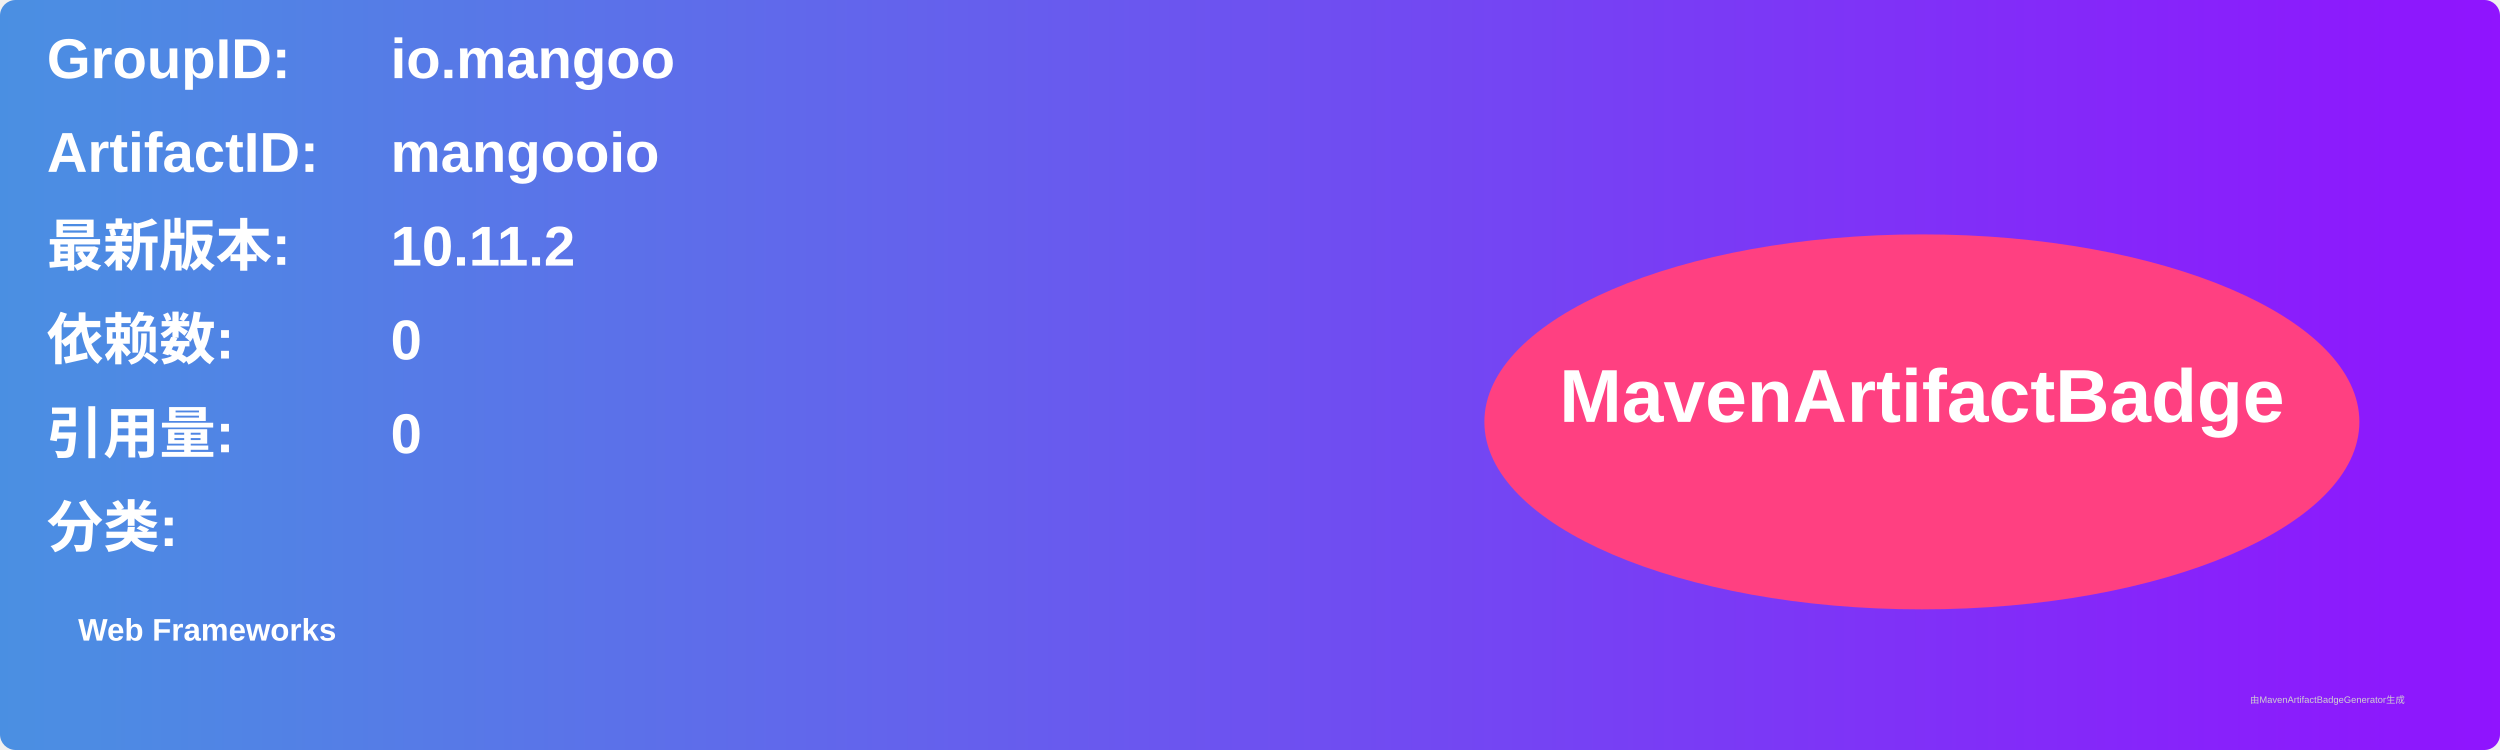
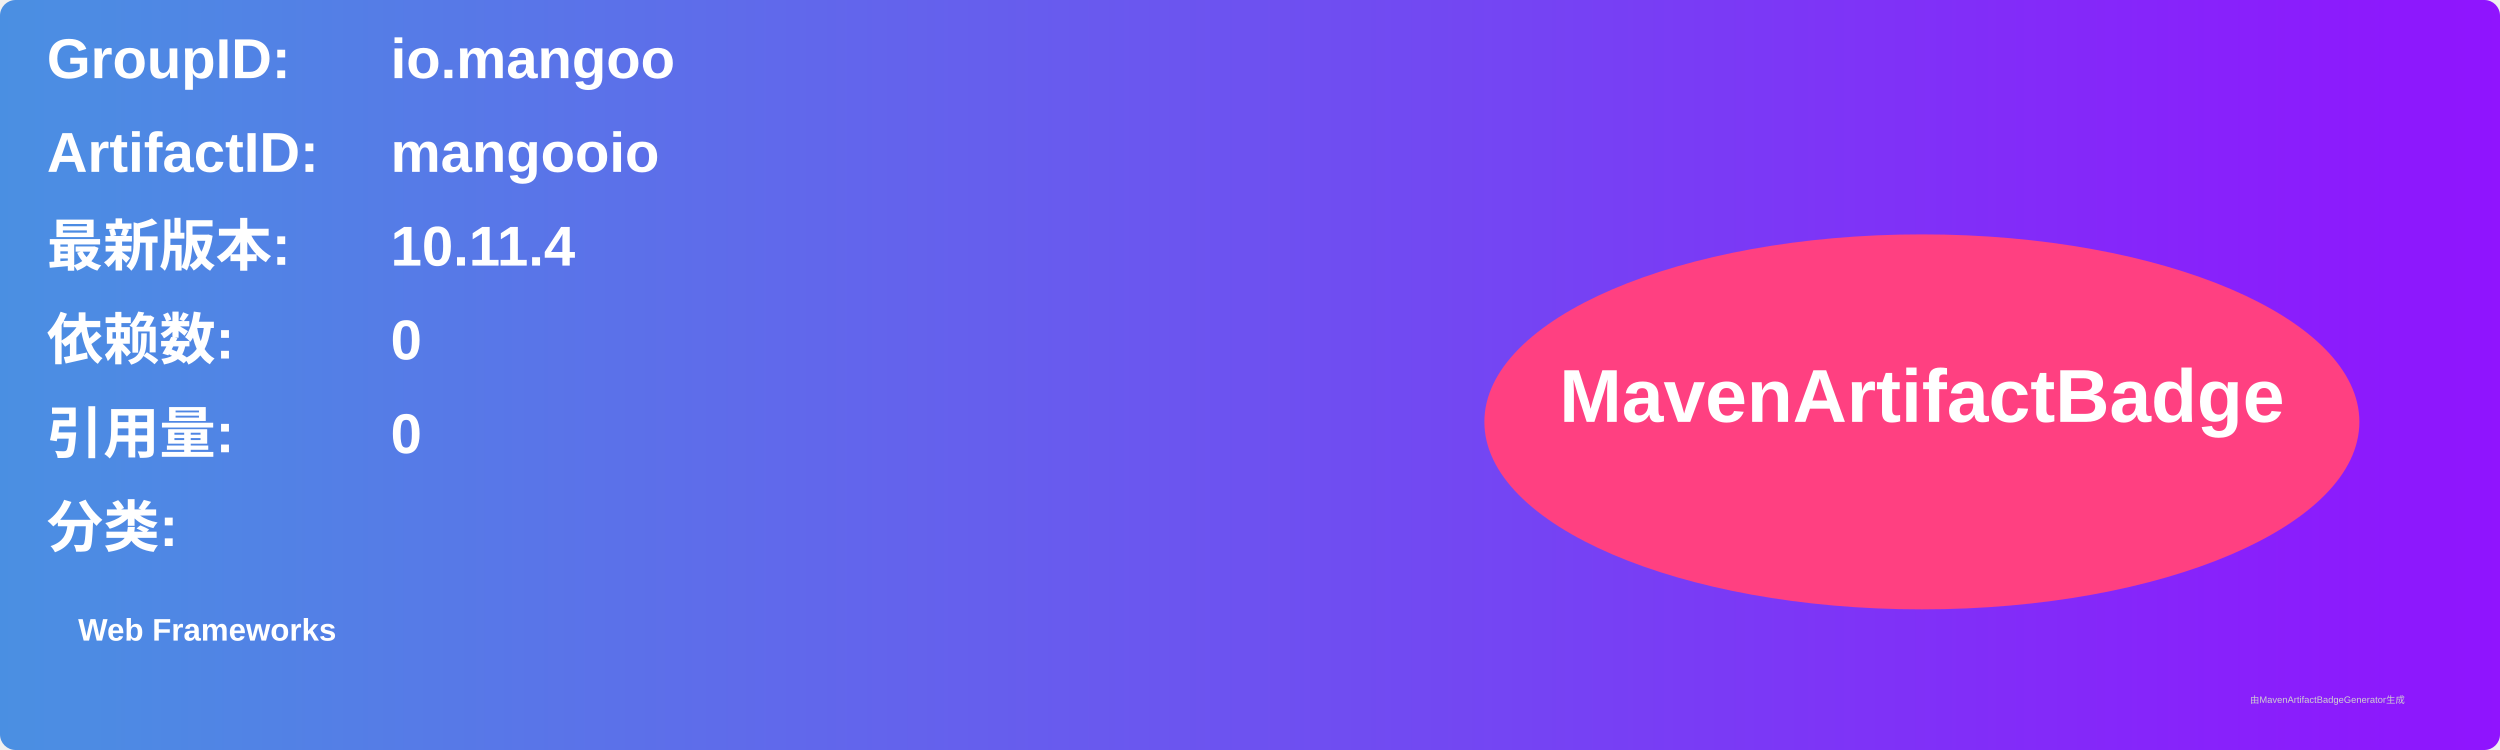
<svg xmlns="http://www.w3.org/2000/svg" width="800" height="240" viewBox="0 0 800 240">
  <linearGradient id="grad" x1="0%" y1="0%" x2="100%" y2="0%">
    <stop offset="0%" stop-color="#4a90e2" />
    <stop offset="100%" stop-color="#9013fe" />
  </linearGradient>
  <rect width="100%" height="100%" rx="5" ry="5" fill="url(#grad)" />
  <g transform="translate(15, 15)">
    <text x="0" y="10" font-family="Arial" font-size="18" fill="white" font-weight="bold" width="260">GroupID:</text>
    <text x="110" y="10" font-family="Arial" font-size="18" fill="white" font-weight="bold" width="460">io.mangoo</text>
    <text x="0" y="40" font-family="Arial" font-size="18" fill="white" font-weight="bold" width="260">ArtifactID:</text>
    <text x="110" y="40" font-family="Arial" font-size="18" fill="white" font-weight="bold" width="460">mangooio</text>
    <text x="0" y="70" font-family="Arial" font-size="18" fill="white" font-weight="bold">最新版本:</text>
    <text x="110" y="70" font-family="Arial" font-size="18" fill="white" font-weight="bold">
-       <tspan font-weight="bold">10.11.2</tspan>
+       <tspan font-weight="bold">10.11.4</tspan>
    </text>
    <text x="0" y="100" font-family="Arial" font-size="18" fill="white" font-weight="bold">依赖数: </text>
    <text x="110" y="100" font-family="Arial" font-size="18" fill="white">
      <tspan font-weight="bold">0</tspan>
    </text>
    <text x="0" y="130" font-family="Arial" font-size="18" fill="white" font-weight="bold">引用量: </text>
    <text x="110" y="130" font-family="Arial" font-size="18" fill="white">
      <tspan font-weight="bold">0</tspan>
    </text>
    <text x="0" y="160" font-family="Arial" font-size="18" fill="white" font-weight="bold">分类:</text>
    <text x="10" y="190" font-family="Arial" font-size="10" fill="white">
      <tspan font-weight="bold">Web Frameworks</tspan>
    </text>
    <ellipse cx="600" cy="120" rx="140" ry="60" fill="#ff4081" />
    <text x="600" y="120" text-anchor="middle" font-family="Arial" font-size="24" fill="white" font-weight="bold">MavenArtifactBadge</text>
  </g>
  <text x="720" y="225" font-family="Arial" font-size="3" fill="#d0d0d0">由MavenArtifactBadgeGenerator生成</text>
</svg>
